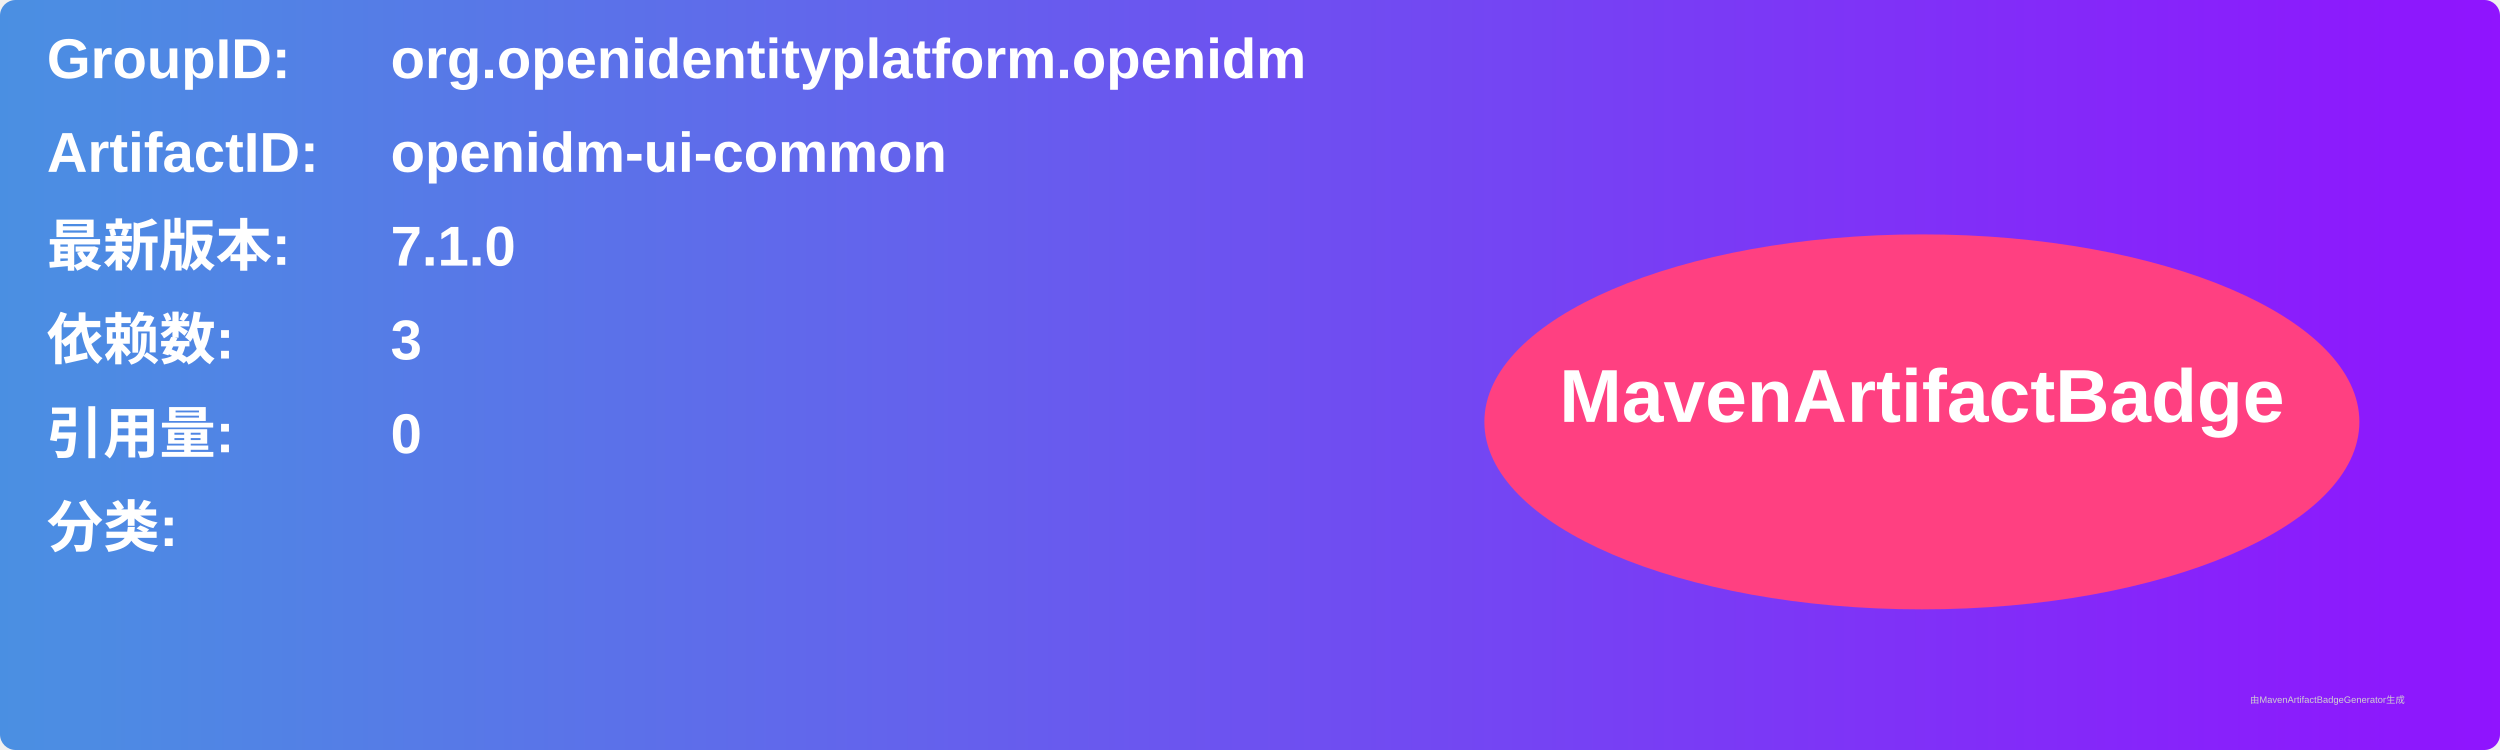
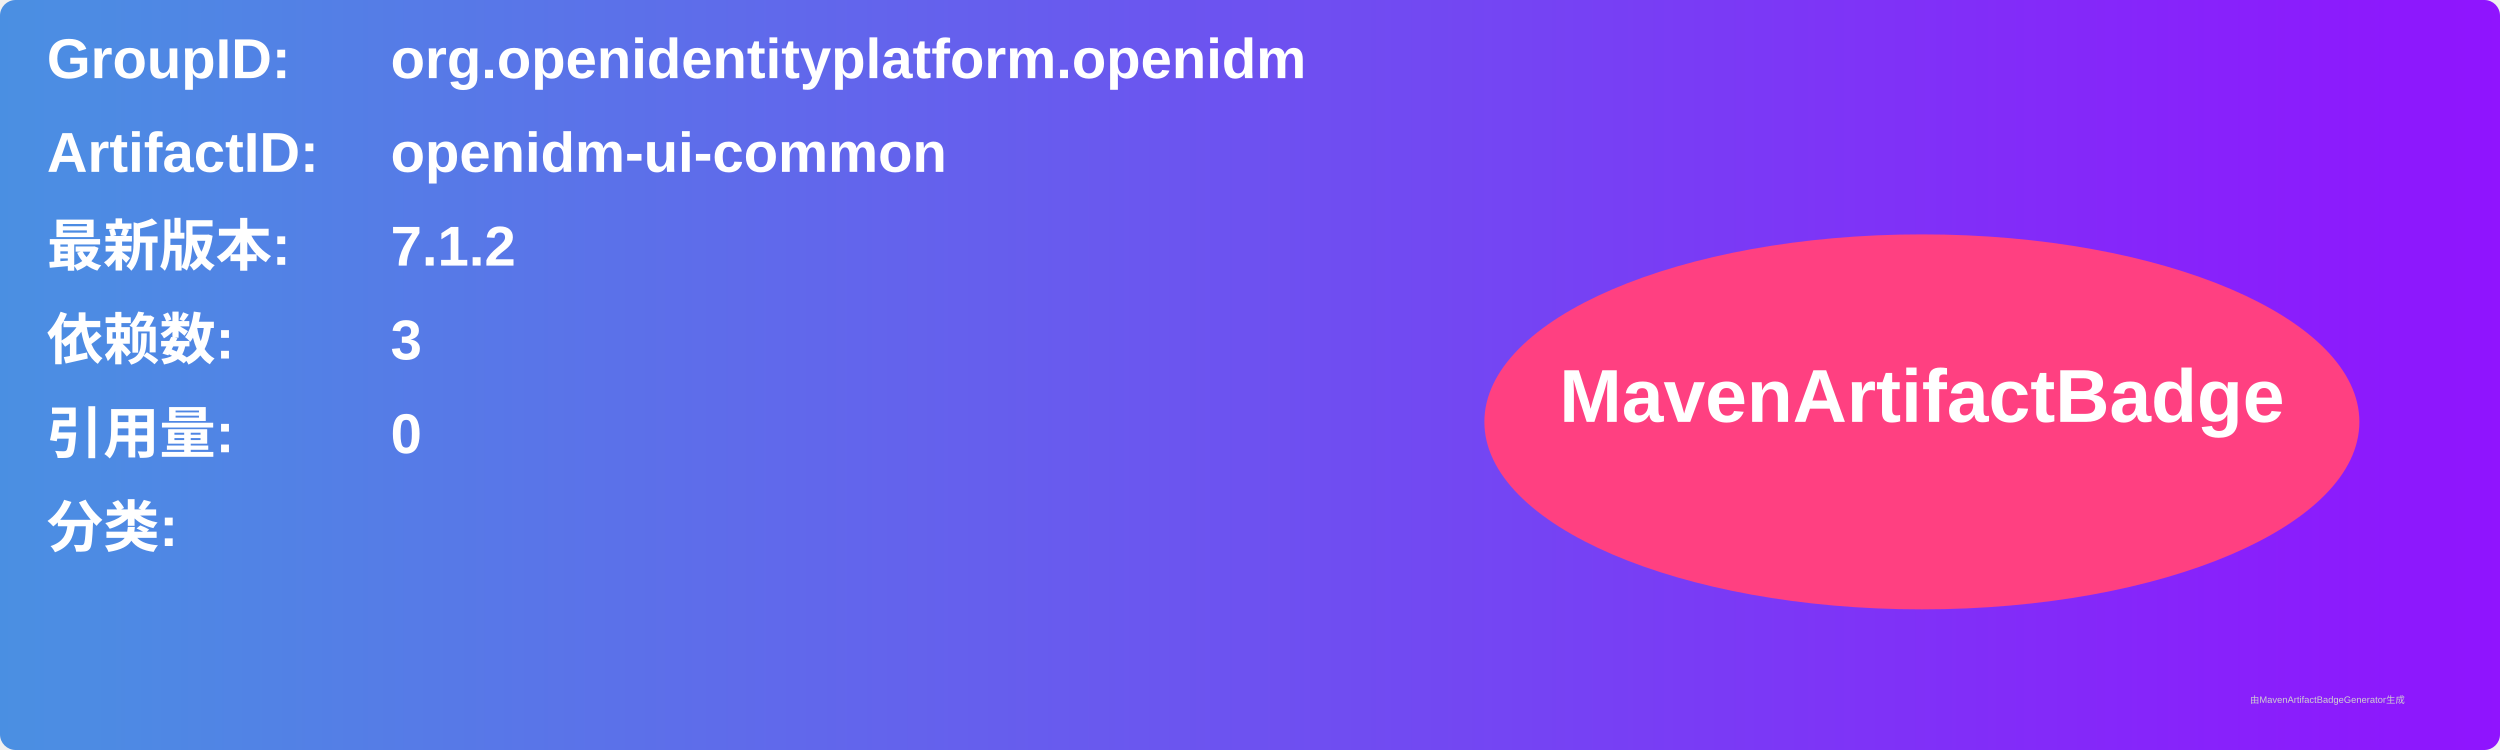
<svg xmlns="http://www.w3.org/2000/svg" width="800" height="240" viewBox="0 0 800 240">
  <linearGradient id="grad" x1="0%" y1="0%" x2="100%" y2="0%">
    <stop offset="0%" stop-color="#4a90e2" />
    <stop offset="100%" stop-color="#9013fe" />
  </linearGradient>
  <rect width="100%" height="100%" rx="5" ry="5" fill="url(#grad)" />
  <g transform="translate(15, 15)">
    <text x="0" y="10" font-family="Arial" font-size="18" fill="white" font-weight="bold" width="260">GroupID:</text>
    <text x="110" y="10" font-family="Arial" font-size="18" fill="white" font-weight="bold" width="460">org.openidentityplatform.openidm</text>
    <text x="0" y="40" font-family="Arial" font-size="18" fill="white" font-weight="bold" width="260">ArtifactID:</text>
    <text x="110" y="40" font-family="Arial" font-size="18" fill="white" font-weight="bold" width="460">openidm-ui-common</text>
    <text x="0" y="70" font-family="Arial" font-size="18" fill="white" font-weight="bold">最新版本:</text>
    <text x="110" y="70" font-family="Arial" font-size="18" fill="white" font-weight="bold">
-       <tspan font-weight="bold">7.1.0</tspan>
+       <tspan font-weight="bold">7.1.2</tspan>
    </text>
    <text x="0" y="100" font-family="Arial" font-size="18" fill="white" font-weight="bold">依赖数: </text>
    <text x="110" y="100" font-family="Arial" font-size="18" fill="white">
      <tspan font-weight="bold">3</tspan>
    </text>
    <text x="0" y="130" font-family="Arial" font-size="18" fill="white" font-weight="bold">引用量: </text>
    <text x="110" y="130" font-family="Arial" font-size="18" fill="white">
      <tspan font-weight="bold">0</tspan>
    </text>
    <text x="0" y="160" font-family="Arial" font-size="18" fill="white" font-weight="bold">分类:</text>
    <text x="10" y="190" font-family="Arial" font-size="10" fill="white">
      <tspan font-weight="bold" />
    </text>
    <ellipse cx="600" cy="120" rx="140" ry="60" fill="#ff4081" />
    <text x="600" y="120" text-anchor="middle" font-family="Arial" font-size="24" fill="white" font-weight="bold">MavenArtifactBadge</text>
  </g>
  <text x="720" y="225" font-family="Arial" font-size="3" fill="#d0d0d0">由MavenArtifactBadgeGenerator生成</text>
</svg>
